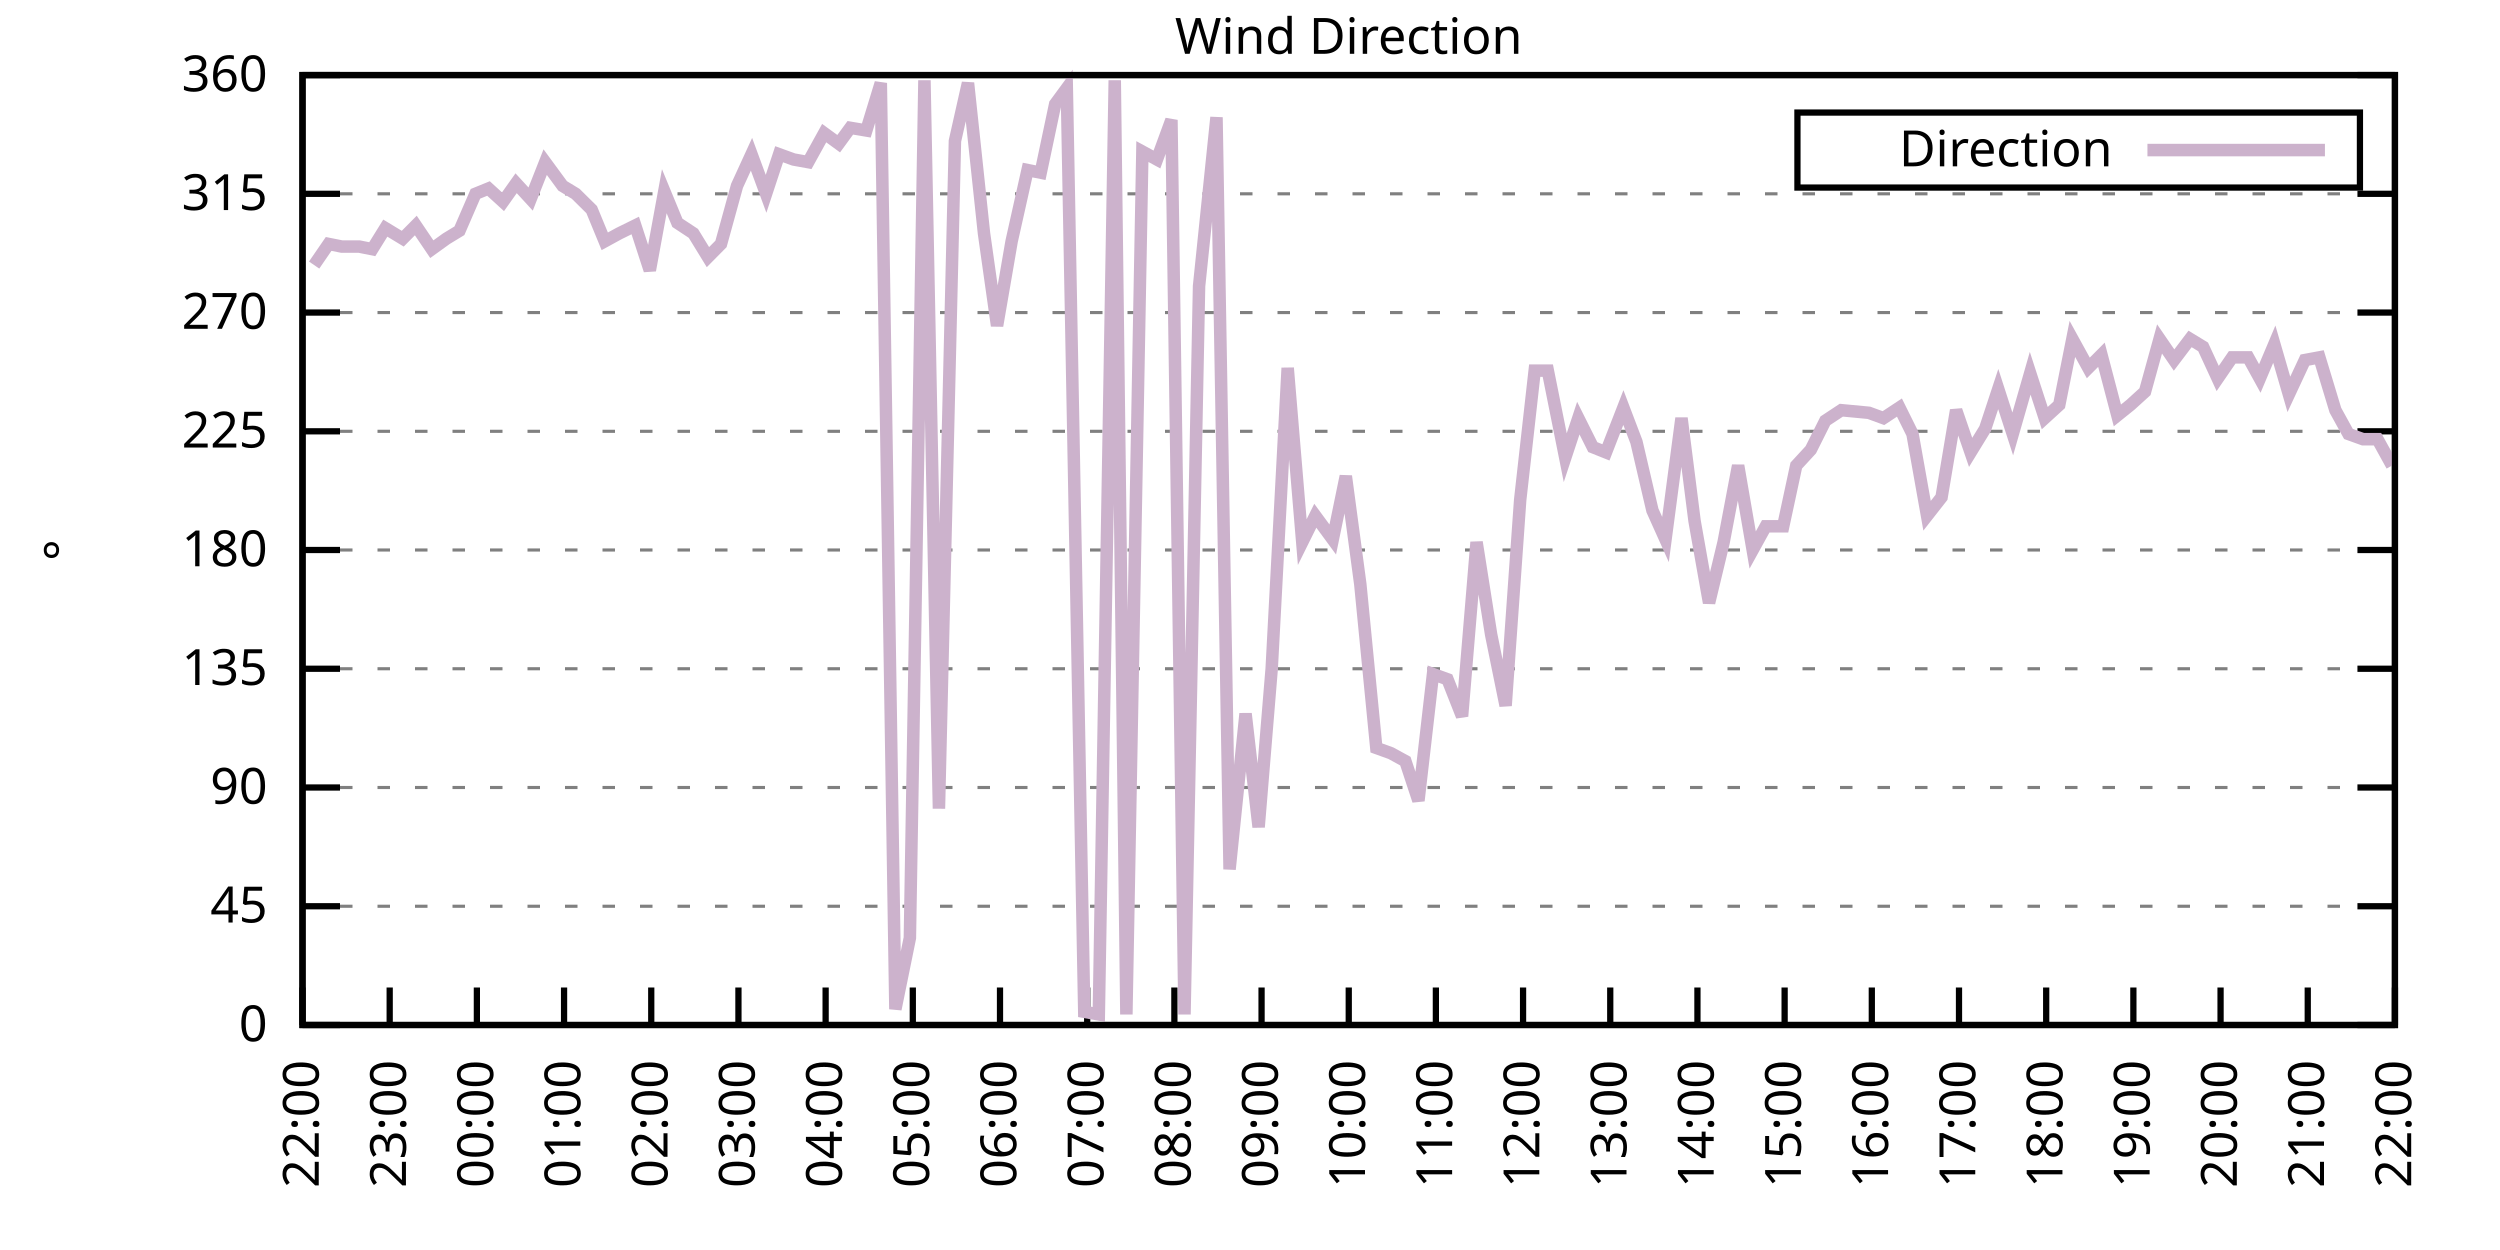
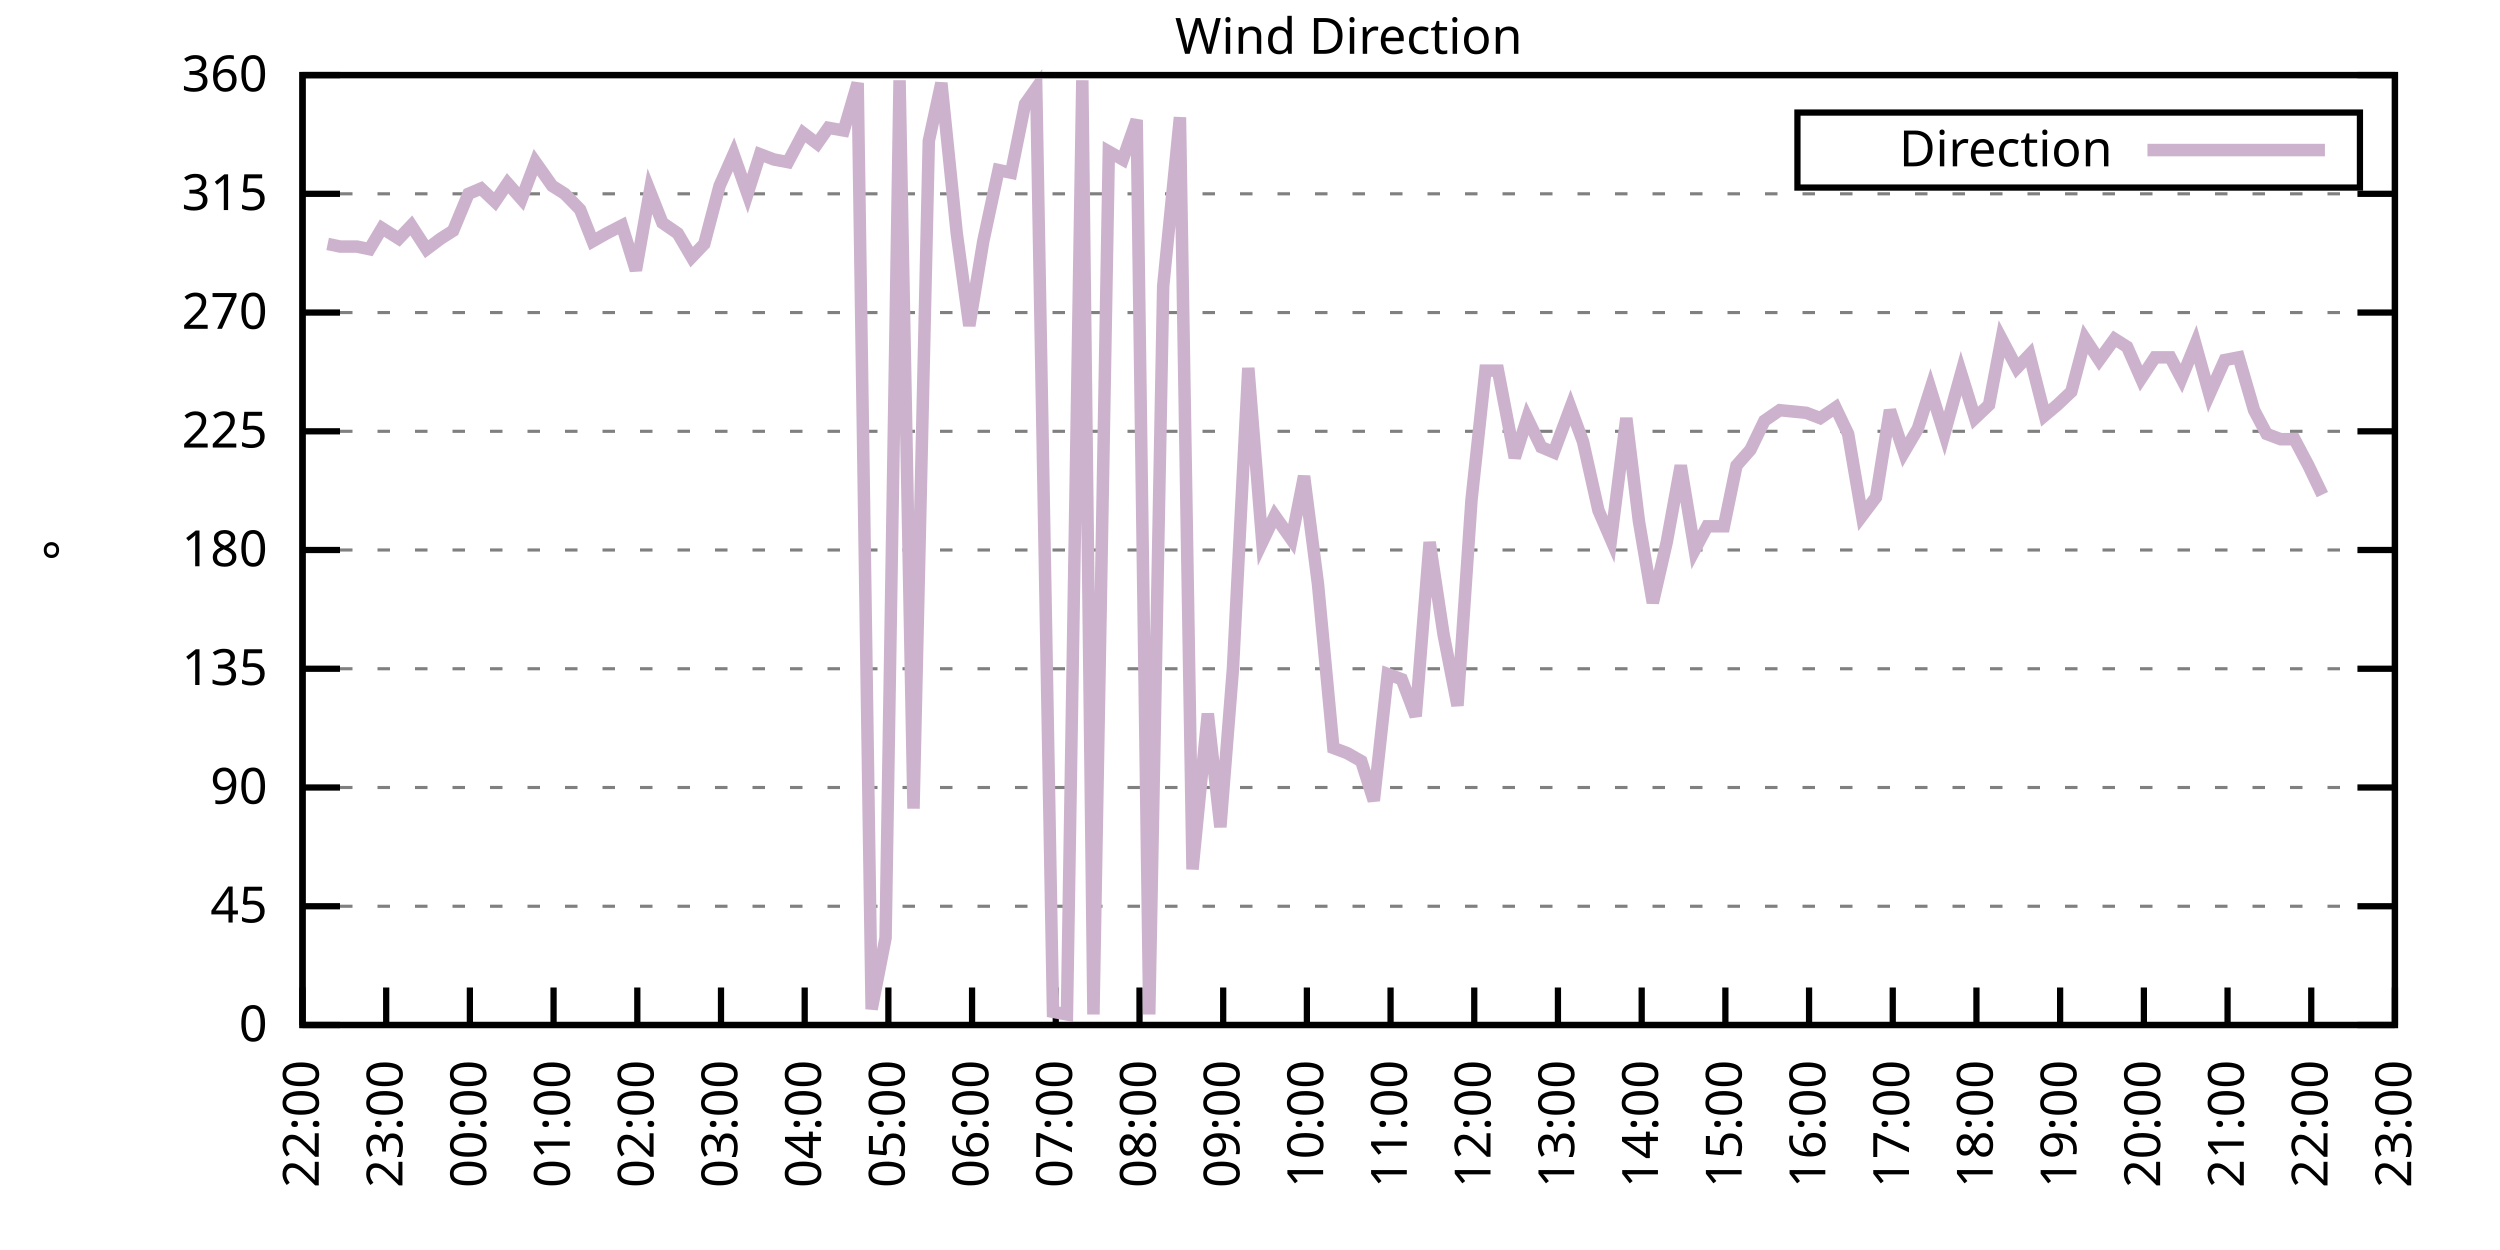
<svg xmlns="http://www.w3.org/2000/svg" xmlns:xlink="http://www.w3.org/1999/xlink" width="400" height="200" viewBox="0 0 400 200">
  <g id="gnuplot_canvas">
    <rect x="0" y="0" width="400" height="200" fill="none" />
    <defs>
      <circle id="gpDot" r="0.5" stroke-width="0.5" stroke="currentColor" />
      <path id="gpPt0" stroke-width="0.333" stroke="currentColor" d="M-1,0 h2 M0,-1 v2" />
      <path id="gpPt1" stroke-width="0.333" stroke="currentColor" d="M-1,-1 L1,1 M1,-1 L-1,1" />
      <path id="gpPt2" stroke-width="0.333" stroke="currentColor" d="M-1,0 L1,0 M0,-1 L0,1 M-1,-1 L1,1 M-1,1 L1,-1" />
      <rect id="gpPt3" stroke-width="0.333" stroke="currentColor" x="-1" y="-1" width="2" height="2" />
      <rect id="gpPt4" stroke-width="0.333" stroke="currentColor" fill="currentColor" x="-1" y="-1" width="2" height="2" />
      <circle id="gpPt5" stroke-width="0.333" stroke="currentColor" cx="0" cy="0" r="1" />
      <use xlink:href="#gpPt5" id="gpPt6" fill="currentColor" stroke="none" />
      <path id="gpPt7" stroke-width="0.333" stroke="currentColor" d="M0,-1.33 L-1.33,0.67 L1.33,0.67 z" />
      <use xlink:href="#gpPt7" id="gpPt8" fill="currentColor" stroke="none" />
      <use xlink:href="#gpPt7" id="gpPt9" stroke="currentColor" transform="rotate(180)" />
      <use xlink:href="#gpPt9" id="gpPt10" fill="currentColor" stroke="none" />
      <use xlink:href="#gpPt3" id="gpPt11" stroke="currentColor" transform="rotate(45)" />
      <use xlink:href="#gpPt11" id="gpPt12" fill="currentColor" stroke="none" />
      <path id="gpPt13" stroke-width="0.333" stroke="currentColor" d="M0,1.330 L1.265,0.411 L0.782,-1.067 L-0.782,-1.076 L-1.265,0.411 z" />
      <use xlink:href="#gpPt13" id="gpPt14" fill="currentColor" stroke="none" />
      <filter id="textbox" filterUnits="objectBoundingBox" x="0" y="0" height="1" width="1">
        <feFlood flood-color="white" flood-opacity="1" result="bgnd" />
        <feComposite in="SourceGraphic" in2="bgnd" operator="atop" />
      </filter>
      <filter id="greybox" filterUnits="objectBoundingBox" x="0" y="0" height="1" width="1">
        <feFlood flood-color="lightgrey" flood-opacity="1" result="grey" />
        <feComposite in="SourceGraphic" in2="grey" operator="atop" />
      </filter>
    </defs>
    <g fill="none" color="white" stroke="currentColor" stroke-width="1.00" stroke-linecap="butt" stroke-linejoin="miter">
</g>
    <g fill="none" color="black" stroke="currentColor" stroke-width="1.00" stroke-linecap="butt" stroke-linejoin="miter">
      <g stroke="none" shape-rendering="crispEdges">
        <polygon fill="rgb(255, 255, 255)" points="48.40,164.00 383.18,164.00 383.18,12.02 48.40,12.02 " />
      </g>
    </g>
    <g fill="none" color="black" stroke="currentColor" stroke-width="1.00" stroke-linecap="butt" stroke-linejoin="miter">
</g>
    <g fill="none" color="black" stroke="black" stroke-width="0.50" stroke-linecap="butt" stroke-linejoin="miter">
</g>
    <g fill="none" color="gray" stroke="currentColor" stroke-width="0.50" stroke-linecap="butt" stroke-linejoin="miter">
      <path stroke="gray" stroke-dasharray="2,4" class="gridline" d="M48.40,164.00 L383.19,164.00  " />
    </g>
    <g fill="none" color="gray" stroke="gray" stroke-width="1.00" stroke-linecap="butt" stroke-linejoin="miter">
</g>
    <g fill="none" color="black" stroke="currentColor" stroke-width="1.00" stroke-linecap="butt" stroke-linejoin="miter">
      <path stroke="black" d="M48.40,164.00 L54.40,164.00 M383.19,164.00 L377.19,164.00  " />
      <g transform="translate(42.80,166.60)" stroke="none" fill="black" font-family="Sans" font-size="8.00" text-anchor="end">
        <text>
          <tspan font-family="Sans"> 0</tspan>
        </text>
      </g>
    </g>
    <g fill="none" color="black" stroke="currentColor" stroke-width="1.00" stroke-linecap="butt" stroke-linejoin="miter">
</g>
    <g fill="none" color="black" stroke="black" stroke-width="0.50" stroke-linecap="butt" stroke-linejoin="miter">
</g>
    <g fill="none" color="gray" stroke="currentColor" stroke-width="0.50" stroke-linecap="butt" stroke-linejoin="miter">
      <path stroke="gray" stroke-dasharray="2,4" class="gridline" d="M48.40,145.00 L383.19,145.00  " />
    </g>
    <g fill="none" color="gray" stroke="gray" stroke-width="1.00" stroke-linecap="butt" stroke-linejoin="miter">
</g>
    <g fill="none" color="black" stroke="currentColor" stroke-width="1.00" stroke-linecap="butt" stroke-linejoin="miter">
      <path stroke="black" d="M48.40,145.00 L54.40,145.00 M383.19,145.00 L377.19,145.00  " />
      <g transform="translate(42.80,147.60)" stroke="none" fill="black" font-family="Sans" font-size="8.00" text-anchor="end">
        <text>
          <tspan font-family="Sans"> 45</tspan>
        </text>
      </g>
    </g>
    <g fill="none" color="black" stroke="currentColor" stroke-width="1.00" stroke-linecap="butt" stroke-linejoin="miter">
</g>
    <g fill="none" color="black" stroke="black" stroke-width="0.50" stroke-linecap="butt" stroke-linejoin="miter">
</g>
    <g fill="none" color="gray" stroke="currentColor" stroke-width="0.50" stroke-linecap="butt" stroke-linejoin="miter">
      <path stroke="gray" stroke-dasharray="2,4" class="gridline" d="M48.40,126.00 L383.19,126.00  " />
    </g>
    <g fill="none" color="gray" stroke="gray" stroke-width="1.00" stroke-linecap="butt" stroke-linejoin="miter">
</g>
    <g fill="none" color="black" stroke="currentColor" stroke-width="1.00" stroke-linecap="butt" stroke-linejoin="miter">
      <path stroke="black" d="M48.40,126.00 L54.40,126.00 M383.19,126.00 L377.19,126.00  " />
      <g transform="translate(42.80,128.60)" stroke="none" fill="black" font-family="Sans" font-size="8.00" text-anchor="end">
        <text>
          <tspan font-family="Sans"> 90</tspan>
        </text>
      </g>
    </g>
    <g fill="none" color="black" stroke="currentColor" stroke-width="1.00" stroke-linecap="butt" stroke-linejoin="miter">
</g>
    <g fill="none" color="black" stroke="black" stroke-width="0.50" stroke-linecap="butt" stroke-linejoin="miter">
</g>
    <g fill="none" color="gray" stroke="currentColor" stroke-width="0.50" stroke-linecap="butt" stroke-linejoin="miter">
      <path stroke="gray" stroke-dasharray="2,4" class="gridline" d="M48.40,107.00 L383.19,107.00  " />
    </g>
    <g fill="none" color="gray" stroke="gray" stroke-width="1.00" stroke-linecap="butt" stroke-linejoin="miter">
</g>
    <g fill="none" color="black" stroke="currentColor" stroke-width="1.00" stroke-linecap="butt" stroke-linejoin="miter">
      <path stroke="black" d="M48.40,107.00 L54.40,107.00 M383.19,107.00 L377.19,107.00  " />
      <g transform="translate(42.80,109.60)" stroke="none" fill="black" font-family="Sans" font-size="8.00" text-anchor="end">
        <text>
          <tspan font-family="Sans"> 135</tspan>
        </text>
      </g>
    </g>
    <g fill="none" color="black" stroke="currentColor" stroke-width="1.00" stroke-linecap="butt" stroke-linejoin="miter">
</g>
    <g fill="none" color="black" stroke="black" stroke-width="0.50" stroke-linecap="butt" stroke-linejoin="miter">
</g>
    <g fill="none" color="gray" stroke="currentColor" stroke-width="0.50" stroke-linecap="butt" stroke-linejoin="miter">
      <path stroke="gray" stroke-dasharray="2,4" class="gridline" d="M48.40,88.00 L383.19,88.00  " />
    </g>
    <g fill="none" color="gray" stroke="gray" stroke-width="1.00" stroke-linecap="butt" stroke-linejoin="miter">
</g>
    <g fill="none" color="black" stroke="currentColor" stroke-width="1.00" stroke-linecap="butt" stroke-linejoin="miter">
      <path stroke="black" d="M48.40,88.00 L54.40,88.00 M383.19,88.00 L377.19,88.00  " />
      <g transform="translate(42.80,90.60)" stroke="none" fill="black" font-family="Sans" font-size="8.00" text-anchor="end">
        <text>
          <tspan font-family="Sans"> 180</tspan>
        </text>
      </g>
    </g>
    <g fill="none" color="black" stroke="currentColor" stroke-width="1.00" stroke-linecap="butt" stroke-linejoin="miter">
</g>
    <g fill="none" color="black" stroke="black" stroke-width="0.50" stroke-linecap="butt" stroke-linejoin="miter">
</g>
    <g fill="none" color="gray" stroke="currentColor" stroke-width="0.50" stroke-linecap="butt" stroke-linejoin="miter">
      <path stroke="gray" stroke-dasharray="2,4" class="gridline" d="M48.40,69.01 L383.19,69.01  " />
    </g>
    <g fill="none" color="gray" stroke="gray" stroke-width="1.00" stroke-linecap="butt" stroke-linejoin="miter">
</g>
    <g fill="none" color="black" stroke="currentColor" stroke-width="1.00" stroke-linecap="butt" stroke-linejoin="miter">
      <path stroke="black" d="M48.40,69.01 L54.40,69.01 M383.19,69.01 L377.19,69.01  " />
      <g transform="translate(42.80,71.61)" stroke="none" fill="black" font-family="Sans" font-size="8.00" text-anchor="end">
        <text>
          <tspan font-family="Sans"> 225</tspan>
        </text>
      </g>
    </g>
    <g fill="none" color="black" stroke="currentColor" stroke-width="1.00" stroke-linecap="butt" stroke-linejoin="miter">
</g>
    <g fill="none" color="black" stroke="black" stroke-width="0.50" stroke-linecap="butt" stroke-linejoin="miter">
</g>
    <g fill="none" color="gray" stroke="currentColor" stroke-width="0.50" stroke-linecap="butt" stroke-linejoin="miter">
      <path stroke="gray" stroke-dasharray="2,4" class="gridline" d="M48.40,50.01 L383.19,50.01  " />
    </g>
    <g fill="none" color="gray" stroke="gray" stroke-width="1.00" stroke-linecap="butt" stroke-linejoin="miter">
</g>
    <g fill="none" color="black" stroke="currentColor" stroke-width="1.00" stroke-linecap="butt" stroke-linejoin="miter">
      <path stroke="black" d="M48.40,50.01 L54.40,50.01 M383.19,50.01 L377.19,50.01  " />
      <g transform="translate(42.80,52.61)" stroke="none" fill="black" font-family="Sans" font-size="8.00" text-anchor="end">
        <text>
          <tspan font-family="Sans"> 270</tspan>
        </text>
      </g>
    </g>
    <g fill="none" color="black" stroke="currentColor" stroke-width="1.00" stroke-linecap="butt" stroke-linejoin="miter">
</g>
    <g fill="none" color="black" stroke="black" stroke-width="0.50" stroke-linecap="butt" stroke-linejoin="miter">
</g>
    <g fill="none" color="gray" stroke="currentColor" stroke-width="0.50" stroke-linecap="butt" stroke-linejoin="miter">
      <path stroke="gray" stroke-dasharray="2,4" class="gridline" d="M48.40,31.01 L383.19,31.01  " />
    </g>
    <g fill="none" color="gray" stroke="gray" stroke-width="1.00" stroke-linecap="butt" stroke-linejoin="miter">
</g>
    <g fill="none" color="black" stroke="currentColor" stroke-width="1.00" stroke-linecap="butt" stroke-linejoin="miter">
      <path stroke="black" d="M48.40,31.01 L54.40,31.01 M383.19,31.01 L377.19,31.01  " />
      <g transform="translate(42.80,33.61)" stroke="none" fill="black" font-family="Sans" font-size="8.00" text-anchor="end">
        <text>
          <tspan font-family="Sans"> 315</tspan>
        </text>
      </g>
    </g>
    <g fill="none" color="black" stroke="currentColor" stroke-width="1.00" stroke-linecap="butt" stroke-linejoin="miter">
</g>
    <g fill="none" color="black" stroke="black" stroke-width="0.50" stroke-linecap="butt" stroke-linejoin="miter">
</g>
    <g fill="none" color="gray" stroke="currentColor" stroke-width="0.50" stroke-linecap="butt" stroke-linejoin="miter">
      <path stroke="gray" stroke-dasharray="2,4" class="gridline" d="M48.40,12.01 L383.19,12.01  " />
    </g>
    <g fill="none" color="gray" stroke="gray" stroke-width="1.00" stroke-linecap="butt" stroke-linejoin="miter">
</g>
    <g fill="none" color="black" stroke="currentColor" stroke-width="1.00" stroke-linecap="butt" stroke-linejoin="miter">
      <path stroke="black" d="M48.40,12.01 L54.40,12.01 M383.19,12.01 L377.19,12.01  " />
      <g transform="translate(42.80,14.61)" stroke="none" fill="black" font-family="Sans" font-size="8.00" text-anchor="end">
        <text>
          <tspan font-family="Sans"> 360</tspan>
        </text>
      </g>
    </g>
    <g fill="none" color="black" stroke="currentColor" stroke-width="1.00" stroke-linecap="butt" stroke-linejoin="miter">
      <path stroke="black" d="M48.40,164.00 L48.40,158.00  " />
      <g transform="translate(51.00,169.60) rotate(270.00)" stroke="none" fill="black" font-family="Sans" font-size="8.00" text-anchor="end">
        <text>
          <tspan font-family="Sans">22:00</tspan>
        </text>
      </g>
    </g>
    <g fill="none" color="black" stroke="currentColor" stroke-width="1.00" stroke-linecap="butt" stroke-linejoin="miter">
-       <path stroke="black" d="M62.35,164.00 L62.35,158.00  " />
-       <g transform="translate(64.95,169.60) rotate(270.00)" stroke="none" fill="black" font-family="Sans" font-size="8.00" text-anchor="end">
+       <path stroke="black" d="M61.79,164.00 L61.79,158.00  " />
+       <g transform="translate(64.39,169.60) rotate(270.00)" stroke="none" fill="black" font-family="Sans" font-size="8.00" text-anchor="end">
        <text>
          <tspan font-family="Sans">23:00</tspan>
        </text>
      </g>
    </g>
    <g fill="none" color="black" stroke="currentColor" stroke-width="1.00" stroke-linecap="butt" stroke-linejoin="miter">
-       <path stroke="black" d="M76.30,164.00 L76.30,158.00  " />
-       <g transform="translate(78.90,169.60) rotate(270.00)" stroke="none" fill="black" font-family="Sans" font-size="8.00" text-anchor="end">
+       <path stroke="black" d="M75.18,164.00 L75.18,158.00  " />
+       <g transform="translate(77.78,169.60) rotate(270.00)" stroke="none" fill="black" font-family="Sans" font-size="8.00" text-anchor="end">
        <text>
          <tspan font-family="Sans">00:00</tspan>
        </text>
      </g>
    </g>
    <g fill="none" color="black" stroke="currentColor" stroke-width="1.00" stroke-linecap="butt" stroke-linejoin="miter">
-       <path stroke="black" d="M90.25,164.00 L90.25,158.00  " />
-       <g transform="translate(92.85,169.60) rotate(270.00)" stroke="none" fill="black" font-family="Sans" font-size="8.00" text-anchor="end">
+       <path stroke="black" d="M88.57,164.00 L88.57,158.00  " />
+       <g transform="translate(91.17,169.60) rotate(270.00)" stroke="none" fill="black" font-family="Sans" font-size="8.00" text-anchor="end">
        <text>
          <tspan font-family="Sans">01:00</tspan>
        </text>
      </g>
    </g>
    <g fill="none" color="black" stroke="currentColor" stroke-width="1.00" stroke-linecap="butt" stroke-linejoin="miter">
-       <path stroke="black" d="M104.20,164.00 L104.20,158.00  " />
-       <g transform="translate(106.80,169.60) rotate(270.00)" stroke="none" fill="black" font-family="Sans" font-size="8.00" text-anchor="end">
+       <path stroke="black" d="M101.97,164.00 L101.97,158.00  " />
+       <g transform="translate(104.57,169.60) rotate(270.00)" stroke="none" fill="black" font-family="Sans" font-size="8.00" text-anchor="end">
        <text>
          <tspan font-family="Sans">02:00</tspan>
        </text>
      </g>
    </g>
    <g fill="none" color="black" stroke="currentColor" stroke-width="1.00" stroke-linecap="butt" stroke-linejoin="miter">
-       <path stroke="black" d="M118.15,164.00 L118.15,158.00  " />
-       <g transform="translate(120.75,169.60) rotate(270.00)" stroke="none" fill="black" font-family="Sans" font-size="8.00" text-anchor="end">
+       <path stroke="black" d="M115.36,164.00 L115.36,158.00  " />
+       <g transform="translate(117.96,169.60) rotate(270.00)" stroke="none" fill="black" font-family="Sans" font-size="8.00" text-anchor="end">
        <text>
          <tspan font-family="Sans">03:00</tspan>
        </text>
      </g>
    </g>
    <g fill="none" color="black" stroke="currentColor" stroke-width="1.00" stroke-linecap="butt" stroke-linejoin="miter">
-       <path stroke="black" d="M132.10,164.00 L132.10,158.00  " />
-       <g transform="translate(134.70,169.60) rotate(270.00)" stroke="none" fill="black" font-family="Sans" font-size="8.00" text-anchor="end">
+       <path stroke="black" d="M128.75,164.00 L128.75,158.00  " />
+       <g transform="translate(131.35,169.60) rotate(270.00)" stroke="none" fill="black" font-family="Sans" font-size="8.00" text-anchor="end">
        <text>
          <tspan font-family="Sans">04:00</tspan>
        </text>
      </g>
    </g>
    <g fill="none" color="black" stroke="currentColor" stroke-width="1.00" stroke-linecap="butt" stroke-linejoin="miter">
-       <path stroke="black" d="M146.05,164.00 L146.05,158.00  " />
-       <g transform="translate(148.65,169.60) rotate(270.00)" stroke="none" fill="black" font-family="Sans" font-size="8.00" text-anchor="end">
+       <path stroke="black" d="M142.14,164.00 L142.14,158.00  " />
+       <g transform="translate(144.74,169.60) rotate(270.00)" stroke="none" fill="black" font-family="Sans" font-size="8.00" text-anchor="end">
        <text>
          <tspan font-family="Sans">05:00</tspan>
        </text>
      </g>
    </g>
    <g fill="none" color="black" stroke="currentColor" stroke-width="1.00" stroke-linecap="butt" stroke-linejoin="miter">
-       <path stroke="black" d="M160.00,164.00 L160.00,158.00  " />
-       <g transform="translate(162.60,169.60) rotate(270.00)" stroke="none" fill="black" font-family="Sans" font-size="8.00" text-anchor="end">
+       <path stroke="black" d="M155.53,164.00 L155.53,158.00  " />
+       <g transform="translate(158.13,169.60) rotate(270.00)" stroke="none" fill="black" font-family="Sans" font-size="8.00" text-anchor="end">
        <text>
          <tspan font-family="Sans">06:00</tspan>
        </text>
      </g>
    </g>
    <g fill="none" color="black" stroke="currentColor" stroke-width="1.00" stroke-linecap="butt" stroke-linejoin="miter">
-       <path stroke="black" d="M173.95,164.00 L173.95,158.00  " />
-       <g transform="translate(176.55,169.60) rotate(270.00)" stroke="none" fill="black" font-family="Sans" font-size="8.00" text-anchor="end">
+       <path stroke="black" d="M168.92,164.00 L168.92,158.00  " />
+       <g transform="translate(171.52,169.60) rotate(270.00)" stroke="none" fill="black" font-family="Sans" font-size="8.00" text-anchor="end">
        <text>
          <tspan font-family="Sans">07:00</tspan>
        </text>
      </g>
    </g>
    <g fill="none" color="black" stroke="currentColor" stroke-width="1.00" stroke-linecap="butt" stroke-linejoin="miter">
-       <path stroke="black" d="M187.90,164.00 L187.90,158.00  " />
-       <g transform="translate(190.50,169.60) rotate(270.00)" stroke="none" fill="black" font-family="Sans" font-size="8.00" text-anchor="end">
+       <path stroke="black" d="M182.32,164.00 L182.32,158.00  " />
+       <g transform="translate(184.92,169.60) rotate(270.00)" stroke="none" fill="black" font-family="Sans" font-size="8.00" text-anchor="end">
        <text>
          <tspan font-family="Sans">08:00</tspan>
        </text>
      </g>
    </g>
    <g fill="none" color="black" stroke="currentColor" stroke-width="1.00" stroke-linecap="butt" stroke-linejoin="miter">
-       <path stroke="black" d="M201.85,164.00 L201.85,158.00  " />
-       <g transform="translate(204.45,169.60) rotate(270.00)" stroke="none" fill="black" font-family="Sans" font-size="8.00" text-anchor="end">
+       <path stroke="black" d="M195.71,164.00 L195.71,158.00  " />
+       <g transform="translate(198.31,169.60) rotate(270.00)" stroke="none" fill="black" font-family="Sans" font-size="8.00" text-anchor="end">
        <text>
          <tspan font-family="Sans">09:00</tspan>
        </text>
      </g>
    </g>
    <g fill="none" color="black" stroke="currentColor" stroke-width="1.00" stroke-linecap="butt" stroke-linejoin="miter">
-       <path stroke="black" d="M215.80,164.00 L215.80,158.00  " />
-       <g transform="translate(218.40,169.60) rotate(270.00)" stroke="none" fill="black" font-family="Sans" font-size="8.00" text-anchor="end">
+       <path stroke="black" d="M209.10,164.00 L209.10,158.00  " />
+       <g transform="translate(211.70,169.60) rotate(270.00)" stroke="none" fill="black" font-family="Sans" font-size="8.00" text-anchor="end">
        <text>
          <tspan font-family="Sans">10:00</tspan>
        </text>
      </g>
    </g>
    <g fill="none" color="black" stroke="currentColor" stroke-width="1.00" stroke-linecap="butt" stroke-linejoin="miter">
-       <path stroke="black" d="M229.74,164.00 L229.74,158.00  " />
-       <g transform="translate(232.34,169.60) rotate(270.00)" stroke="none" fill="black" font-family="Sans" font-size="8.00" text-anchor="end">
+       <path stroke="black" d="M222.49,164.00 L222.49,158.00  " />
+       <g transform="translate(225.09,169.60) rotate(270.00)" stroke="none" fill="black" font-family="Sans" font-size="8.00" text-anchor="end">
        <text>
          <tspan font-family="Sans">11:00</tspan>
        </text>
      </g>
    </g>
    <g fill="none" color="black" stroke="currentColor" stroke-width="1.00" stroke-linecap="butt" stroke-linejoin="miter">
-       <path stroke="black" d="M243.69,164.00 L243.69,158.00  " />
-       <g transform="translate(246.29,169.60) rotate(270.00)" stroke="none" fill="black" font-family="Sans" font-size="8.00" text-anchor="end">
+       <path stroke="black" d="M235.88,164.00 L235.88,158.00  " />
+       <g transform="translate(238.48,169.60) rotate(270.00)" stroke="none" fill="black" font-family="Sans" font-size="8.00" text-anchor="end">
        <text>
          <tspan font-family="Sans">12:00</tspan>
        </text>
      </g>
    </g>
    <g fill="none" color="black" stroke="currentColor" stroke-width="1.00" stroke-linecap="butt" stroke-linejoin="miter">
-       <path stroke="black" d="M257.64,164.00 L257.64,158.00  " />
-       <g transform="translate(260.24,169.60) rotate(270.00)" stroke="none" fill="black" font-family="Sans" font-size="8.00" text-anchor="end">
+       <path stroke="black" d="M249.27,164.00 L249.27,158.00  " />
+       <g transform="translate(251.87,169.60) rotate(270.00)" stroke="none" fill="black" font-family="Sans" font-size="8.00" text-anchor="end">
        <text>
          <tspan font-family="Sans">13:00</tspan>
        </text>
      </g>
    </g>
    <g fill="none" color="black" stroke="currentColor" stroke-width="1.00" stroke-linecap="butt" stroke-linejoin="miter">
-       <path stroke="black" d="M271.59,164.00 L271.59,158.00  " />
-       <g transform="translate(274.19,169.60) rotate(270.00)" stroke="none" fill="black" font-family="Sans" font-size="8.00" text-anchor="end">
+       <path stroke="black" d="M262.67,164.00 L262.67,158.00  " />
+       <g transform="translate(265.27,169.60) rotate(270.00)" stroke="none" fill="black" font-family="Sans" font-size="8.00" text-anchor="end">
        <text>
          <tspan font-family="Sans">14:00</tspan>
        </text>
      </g>
    </g>
    <g fill="none" color="black" stroke="currentColor" stroke-width="1.00" stroke-linecap="butt" stroke-linejoin="miter">
-       <path stroke="black" d="M285.54,164.00 L285.54,158.00  " />
-       <g transform="translate(288.14,169.60) rotate(270.00)" stroke="none" fill="black" font-family="Sans" font-size="8.00" text-anchor="end">
+       <path stroke="black" d="M276.06,164.00 L276.06,158.00  " />
+       <g transform="translate(278.66,169.60) rotate(270.00)" stroke="none" fill="black" font-family="Sans" font-size="8.00" text-anchor="end">
        <text>
          <tspan font-family="Sans">15:00</tspan>
        </text>
      </g>
    </g>
    <g fill="none" color="black" stroke="currentColor" stroke-width="1.00" stroke-linecap="butt" stroke-linejoin="miter">
-       <path stroke="black" d="M299.49,164.00 L299.49,158.00  " />
-       <g transform="translate(302.09,169.60) rotate(270.00)" stroke="none" fill="black" font-family="Sans" font-size="8.00" text-anchor="end">
+       <path stroke="black" d="M289.45,164.00 L289.45,158.00  " />
+       <g transform="translate(292.05,169.60) rotate(270.00)" stroke="none" fill="black" font-family="Sans" font-size="8.00" text-anchor="end">
        <text>
          <tspan font-family="Sans">16:00</tspan>
        </text>
      </g>
    </g>
    <g fill="none" color="black" stroke="currentColor" stroke-width="1.00" stroke-linecap="butt" stroke-linejoin="miter">
-       <path stroke="black" d="M313.44,164.00 L313.44,158.00  " />
-       <g transform="translate(316.04,169.60) rotate(270.00)" stroke="none" fill="black" font-family="Sans" font-size="8.00" text-anchor="end">
+       <path stroke="black" d="M302.84,164.00 L302.84,158.00  " />
+       <g transform="translate(305.44,169.60) rotate(270.00)" stroke="none" fill="black" font-family="Sans" font-size="8.00" text-anchor="end">
        <text>
          <tspan font-family="Sans">17:00</tspan>
        </text>
      </g>
    </g>
    <g fill="none" color="black" stroke="currentColor" stroke-width="1.00" stroke-linecap="butt" stroke-linejoin="miter">
-       <path stroke="black" d="M327.39,164.00 L327.39,158.00  " />
-       <g transform="translate(329.99,169.60) rotate(270.00)" stroke="none" fill="black" font-family="Sans" font-size="8.00" text-anchor="end">
+       <path stroke="black" d="M316.23,164.00 L316.23,158.00  " />
+       <g transform="translate(318.83,169.60) rotate(270.00)" stroke="none" fill="black" font-family="Sans" font-size="8.00" text-anchor="end">
        <text>
          <tspan font-family="Sans">18:00</tspan>
        </text>
      </g>
    </g>
    <g fill="none" color="black" stroke="currentColor" stroke-width="1.00" stroke-linecap="butt" stroke-linejoin="miter">
-       <path stroke="black" d="M341.34,164.00 L341.34,158.00  " />
-       <g transform="translate(343.94,169.60) rotate(270.00)" stroke="none" fill="black" font-family="Sans" font-size="8.00" text-anchor="end">
+       <path stroke="black" d="M329.62,164.00 L329.62,158.00  " />
+       <g transform="translate(332.22,169.60) rotate(270.00)" stroke="none" fill="black" font-family="Sans" font-size="8.00" text-anchor="end">
        <text>
          <tspan font-family="Sans">19:00</tspan>
        </text>
      </g>
    </g>
    <g fill="none" color="black" stroke="currentColor" stroke-width="1.00" stroke-linecap="butt" stroke-linejoin="miter">
-       <path stroke="black" d="M355.29,164.00 L355.29,158.00  " />
-       <g transform="translate(357.89,169.60) rotate(270.00)" stroke="none" fill="black" font-family="Sans" font-size="8.00" text-anchor="end">
+       <path stroke="black" d="M343.02,164.00 L343.02,158.00  " />
+       <g transform="translate(345.62,169.60) rotate(270.00)" stroke="none" fill="black" font-family="Sans" font-size="8.00" text-anchor="end">
        <text>
          <tspan font-family="Sans">20:00</tspan>
        </text>
      </g>
    </g>
    <g fill="none" color="black" stroke="currentColor" stroke-width="1.00" stroke-linecap="butt" stroke-linejoin="miter">
-       <path stroke="black" d="M369.24,164.00 L369.24,158.00  " />
-       <g transform="translate(371.84,169.60) rotate(270.00)" stroke="none" fill="black" font-family="Sans" font-size="8.00" text-anchor="end">
+       <path stroke="black" d="M356.41,164.00 L356.41,158.00  " />
+       <g transform="translate(359.01,169.60) rotate(270.00)" stroke="none" fill="black" font-family="Sans" font-size="8.00" text-anchor="end">
        <text>
          <tspan font-family="Sans">21:00</tspan>
+         </text>
+       </g>
+     </g>
+     <g fill="none" color="black" stroke="currentColor" stroke-width="1.00" stroke-linecap="butt" stroke-linejoin="miter">
+       <path stroke="black" d="M369.80,164.00 L369.80,158.00  " />
+       <g transform="translate(372.40,169.60) rotate(270.00)" stroke="none" fill="black" font-family="Sans" font-size="8.00" text-anchor="end">
+         <text>
+           <tspan font-family="Sans">22:00</tspan>
        </text>
      </g>
    </g>
    <g fill="none" color="black" stroke="currentColor" stroke-width="1.00" stroke-linecap="butt" stroke-linejoin="miter">
      <path stroke="black" d="M383.19,164.00 L383.19,158.00  " />
      <g transform="translate(385.79,169.60) rotate(270.00)" stroke="none" fill="black" font-family="Sans" font-size="8.00" text-anchor="end">
        <text>
-           <tspan font-family="Sans">22:00</tspan>
+           <tspan font-family="Sans">23:00</tspan>
        </text>
      </g>
    </g>
    <g fill="none" color="black" stroke="currentColor" stroke-width="1.00" stroke-linecap="butt" stroke-linejoin="miter">
</g>
    <g fill="none" color="black" stroke="currentColor" stroke-width="1.00" stroke-linecap="butt" stroke-linejoin="miter">
      <path stroke="black" d="M48.40,12.01 L48.40,164.00 L383.19,164.00 L383.19,12.01 L48.40,12.01 Z  " />
    </g>
    <g fill="none" color="black" stroke="currentColor" stroke-width="1.00" stroke-linecap="butt" stroke-linejoin="miter">
</g>
    <g fill="none" color="black" stroke="currentColor" stroke-width="1.00" stroke-linecap="butt" stroke-linejoin="miter">
      <path stroke="black" d="M287.59,30.01 L287.59,18.01 L377.59,18.01 L377.59,30.01 L287.59,30.01 Z  " />
    </g>
    <g id="Wind_direction_plot_1">
      <g fill="none" color="white" stroke="black" stroke-width="2.00" stroke-linecap="butt" stroke-linejoin="miter">
</g>
      <g fill="none" color="black" stroke="currentColor" stroke-width="2.00" stroke-linecap="butt" stroke-linejoin="miter">
        <g transform="translate(337.99,26.61)" stroke="none" fill="black" font-family="Sans" font-size="8.00" text-anchor="end">
          <text>
            <tspan font-family="Sans">Direction</tspan>
          </text>
        </g>
      </g>
      <g fill="none" color="black" stroke="currentColor" stroke-width="2.00" stroke-linecap="butt" stroke-linejoin="miter">
-         <path stroke="rgb(204, 178, 204)" d="M343.59,24.01 L371.99,24.01 M50.26,42.41 L52.58,39.03 L54.68,39.45 L57.47,39.45 L59.56,39.87 L61.65,36.50   L64.44,38.19 L66.53,36.08 L69.09,39.87 L71.42,38.19 L73.51,36.92 L76.07,31.01 L78.16,30.16 L80.48,32.28   L82.58,29.32 L84.90,31.85 L87.23,25.94 L90.02,29.74 L92.11,31.01 L94.67,33.54 L96.76,38.61 L99.08,37.34   L101.64,36.08 L103.97,43.25 L106.29,30.59 L108.38,35.65 L110.94,37.34 L113.27,41.14 L115.36,39.03 L117.92,29.74   L120.24,24.68 L122.57,31.01 L124.66,24.68 L126.98,25.52 L129.31,25.94 L131.87,21.30 L134.19,22.99 L136.05,20.45   L138.61,20.88 L140.93,13.28 L143.26,161.47 L145.58,150.07 L147.91,12.85 L150.23,129.38 L152.79,22.56 L154.88,13.28   L157.44,37.34 L159.53,52.12 L161.86,38.61 L164.41,27.21 L166.51,27.63 L168.83,16.65 L170.69,14.12 L173.48,161.89   L175.81,162.31 L178.36,12.85 L180.22,162.31 L182.78,24.25 L185.11,25.52 L187.43,19.19 L189.52,162.31 L191.85,45.79   L194.64,18.77 L196.73,139.09 L199.29,114.18 L201.38,132.34 L203.47,107.00 L206.03,58.87 L208.36,86.74 L210.45,82.52   L213.24,86.32 L215.33,76.18 L217.65,93.49 L220.21,119.67 L222.54,120.51 L224.86,121.78 L226.95,128.11 L229.28,107.85   L231.60,108.69 L233.93,114.60 L236.25,86.74 L238.58,101.52 L240.90,112.91 L243.23,79.98 L245.55,59.30 L247.65,59.30   L250.44,73.23 L252.53,66.90 L254.85,71.54 L256.95,72.38 L259.74,65.21 L261.83,70.70 L264.39,81.67 L266.48,86.32   L269.04,66.90 L271.13,83.36 L273.45,96.45 L275.78,86.74 L278.10,74.49 L280.43,88.00 L282.52,84.21 L285.31,84.21   L287.40,74.49 L289.73,71.96 L292.05,67.32 L294.61,65.63 L299.03,66.05 L301.35,66.90 L303.91,65.21 L306.00,69.43   L308.33,82.52 L310.65,79.56 L312.98,65.63 L315.30,72.38 L317.63,68.58 L319.72,62.25 L322.04,69.43 L324.83,59.72   L327.16,66.90 L329.48,64.78 L331.58,54.23 L334.13,58.87 L336.23,56.76 L338.78,66.47 L340.88,64.78 L343.20,62.67   L345.53,54.23 L347.85,57.61 L350.41,54.23 L352.50,55.50 L354.83,60.56 L357.15,57.18 L359.71,57.18 L361.57,60.56   L363.89,55.07 L366.22,63.10 L368.78,57.61 L371.10,57.18 L373.66,65.63 L375.75,69.43 L378.08,70.27 L380.40,70.27   L382.73,74.49  " />
+         <path stroke="rgb(204, 178, 204)" d="M343.59,24.01 L371.99,24.01 M52.42,39.03 L54.43,39.45 L57.10,39.45 L59.11,39.87 L61.12,36.50 L63.80,38.19   L65.81,36.08 L68.26,39.87 L70.50,38.19 L72.50,36.92 L74.96,31.01 L76.97,30.16 L79.20,32.28 L81.21,29.32   L83.44,31.85 L85.67,25.94 L88.35,29.74 L90.36,31.01 L92.82,33.54 L94.82,38.61 L97.06,37.34 L99.51,36.08   L101.74,43.25 L103.98,30.59 L105.98,35.65 L108.44,37.34 L110.67,41.14 L112.68,39.03 L115.13,29.74 L117.37,24.68   L119.60,31.01 L121.61,24.68 L123.84,25.52 L126.07,25.94 L128.53,21.30 L130.76,22.99 L132.54,20.45 L135.00,20.88   L137.23,13.28 L139.46,161.47 L141.69,150.07 L143.93,12.85 L146.16,129.38 L148.61,22.56 L150.62,13.28 L153.08,37.34   L155.09,52.12 L157.32,38.61 L159.77,27.21 L161.78,27.63 L164.01,16.65 L165.80,14.12 L168.48,161.89 L170.71,162.31   L173.17,12.85 L174.95,162.31 L177.41,24.25 L179.64,25.52 L181.87,19.19 L183.88,162.31 L186.11,45.79 L188.79,18.77   L190.80,139.09 L193.25,114.18 L195.26,132.34 L197.27,107.00 L199.73,58.87 L201.96,86.74 L203.97,82.52 L206.64,86.32   L208.65,76.18 L210.88,93.49 L213.34,119.67 L215.57,120.51 L217.80,121.78 L219.81,128.11 L222.04,107.85 L224.28,108.69   L226.51,114.60 L228.74,86.74 L230.97,101.52 L233.20,112.91 L235.44,79.98 L237.67,59.30 L239.68,59.30 L242.36,73.23   L244.36,66.90 L246.60,71.54 L248.60,72.38 L251.28,65.21 L253.29,70.70 L255.75,81.67 L257.76,86.32 L260.21,66.90   L262.22,83.36 L264.45,96.45 L266.68,86.74 L268.92,74.49 L271.15,88.00 L273.16,84.21 L275.83,84.21 L277.84,74.49   L280.07,71.96 L282.31,67.32 L284.76,65.63 L289.00,66.05 L291.23,66.90 L293.69,65.21 L295.70,69.43 L297.93,82.52   L300.16,79.56 L302.39,65.63 L304.63,72.38 L306.86,68.58 L308.87,62.25 L311.10,69.43 L313.78,59.72 L316.01,66.90   L318.24,64.78 L320.25,54.23 L322.70,58.87 L324.71,56.76 L327.17,66.47 L329.18,64.78 L331.41,62.67 L333.64,54.23   L335.87,57.61 L338.33,54.23 L340.34,55.50 L342.57,60.56 L344.80,57.18 L347.26,57.18 L349.04,60.56 L351.27,55.07   L353.51,63.10 L355.96,57.61 L358.19,57.18 L360.65,65.63 L362.66,69.43 L364.89,70.27 L367.12,70.27 L369.35,74.49   L371.58,79.14  " />
      </g>
    </g>
    <g fill="none" color="black" stroke="currentColor" stroke-width="2.00" stroke-linecap="butt" stroke-linejoin="miter">
</g>
    <g fill="none" color="black" stroke="black" stroke-width="1.00" stroke-linecap="butt" stroke-linejoin="miter">
</g>
    <g fill="none" color="black" stroke="currentColor" stroke-width="1.00" stroke-linecap="butt" stroke-linejoin="miter">
      <path stroke="black" d="M48.40,12.01 L48.40,164.00 L383.19,164.00 L383.19,12.01 L48.40,12.01 Z  " />
      <g transform="translate(12.80,88.01) rotate(270.00)" stroke="none" fill="black" font-family="Sans" font-size="8.00" text-anchor="middle">
        <text>
          <tspan font-family="Sans">°</tspan>
        </text>
      </g>
    </g>
    <g fill="none" color="black" stroke="currentColor" stroke-width="1.00" stroke-linecap="butt" stroke-linejoin="miter">
</g>
    <g fill="none" color="black" stroke="currentColor" stroke-width="1.00" stroke-linecap="butt" stroke-linejoin="miter">
      <g transform="translate(215.79,8.61)" stroke="none" fill="black" font-family="Sans" font-size="8.00" text-anchor="middle">
        <text>
          <tspan font-family="Sans">Wind Direction</tspan>
        </text>
      </g>
    </g>
    <g fill="none" color="black" stroke="currentColor" stroke-width="1.00" stroke-linecap="butt" stroke-linejoin="miter">
</g>
  </g>
</svg>
